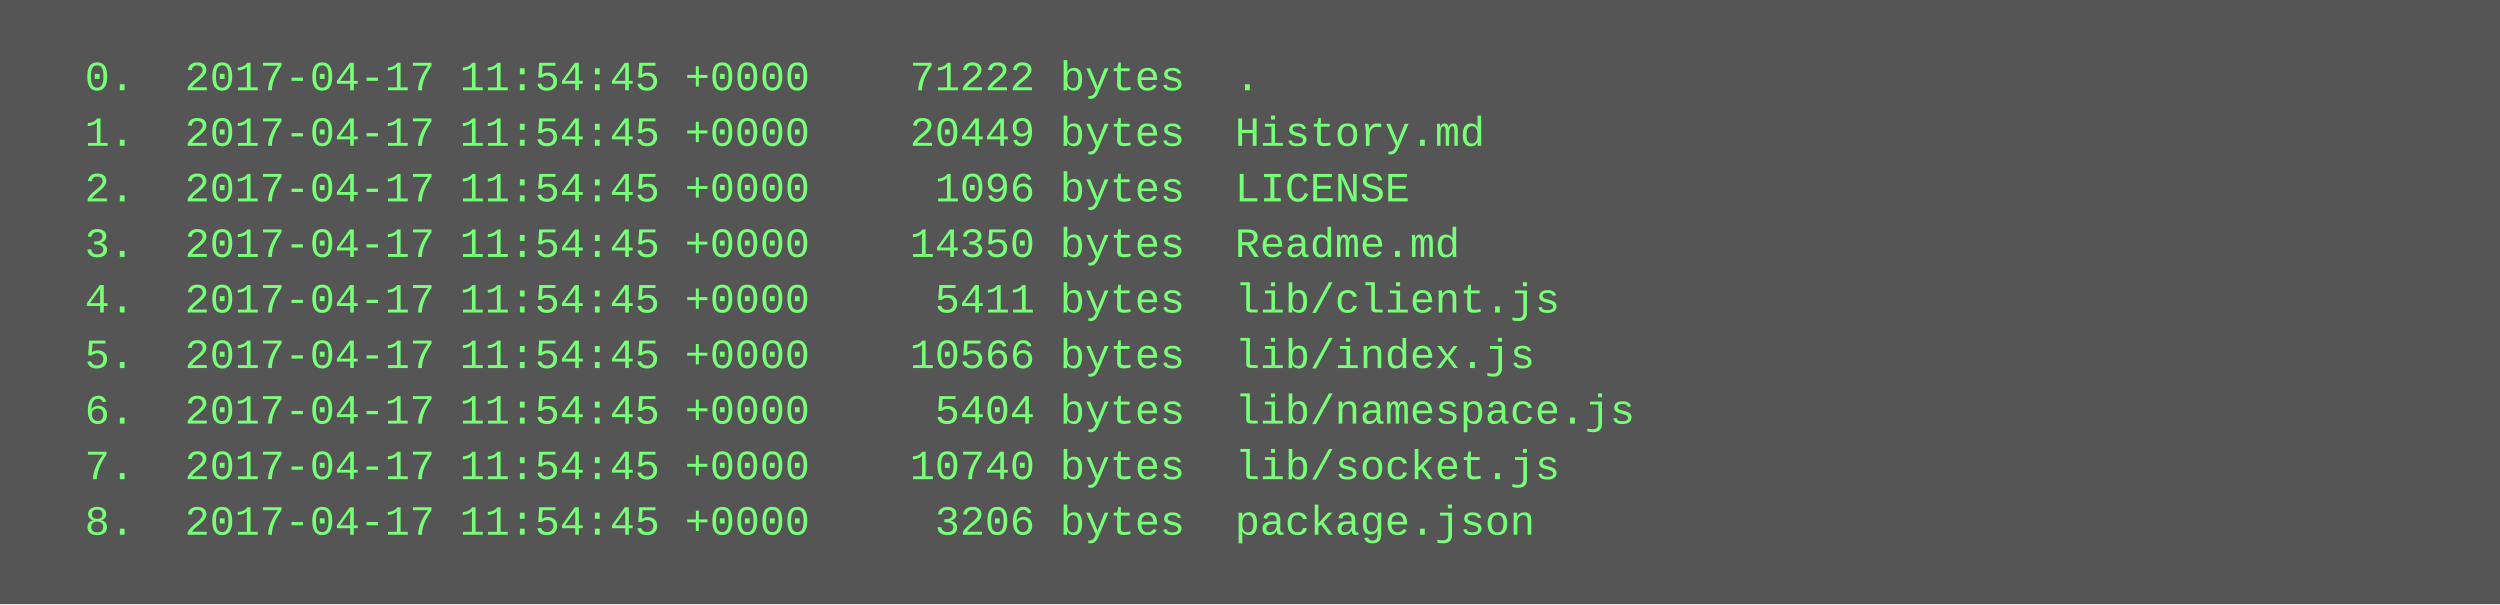
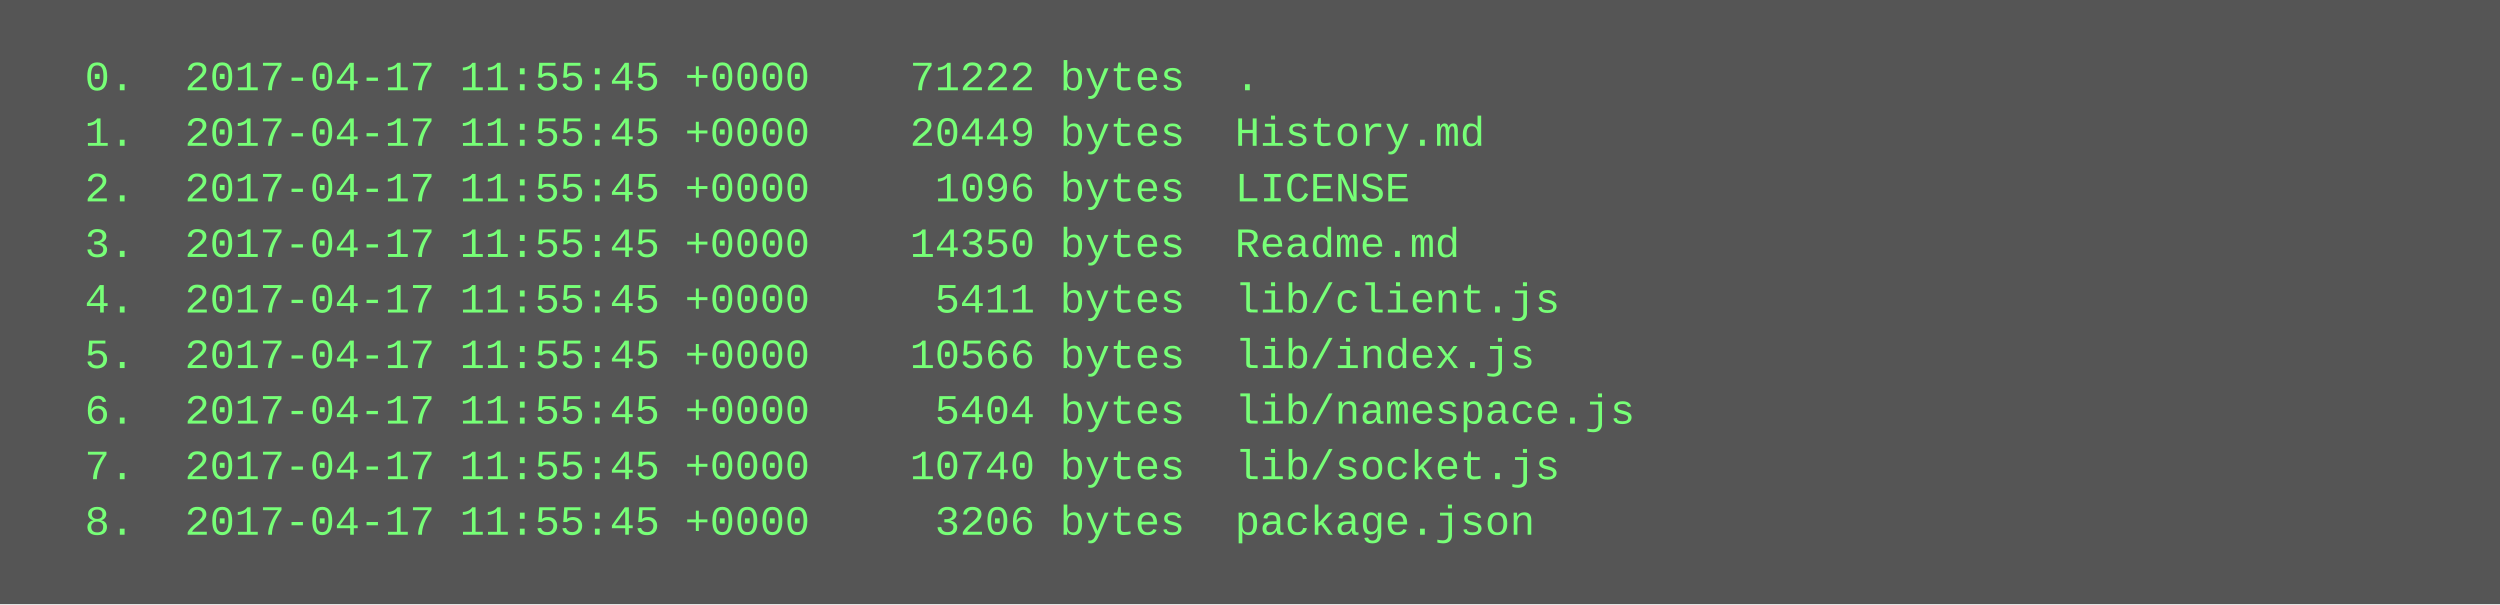
<svg xmlns="http://www.w3.org/2000/svg" height="174" width="720">
  <rect height="174" fill="#555" width="720" />
  <text fill="#7f7" font-family="Courier New" font-size="12" xml:space="preserve">
-     <tspan x="10" y="26">  0.  2017-04-17 11:54:45 +0000    71222 bytes  .</tspan>
-     <tspan x="10" y="42">  1.  2017-04-17 11:54:45 +0000    20449 bytes  History.md</tspan>
-     <tspan x="10" y="58">  2.  2017-04-17 11:54:45 +0000     1096 bytes  LICENSE</tspan>
-     <tspan x="10" y="74">  3.  2017-04-17 11:54:45 +0000    14350 bytes  Readme.md</tspan>
-     <tspan x="10" y="90">  4.  2017-04-17 11:54:45 +0000     5411 bytes  lib/client.js</tspan>
-     <tspan x="10" y="106">  5.  2017-04-17 11:54:45 +0000    10566 bytes  lib/index.js</tspan>
-     <tspan x="10" y="122">  6.  2017-04-17 11:54:45 +0000     5404 bytes  lib/namespace.js</tspan>
-     <tspan x="10" y="138">  7.  2017-04-17 11:54:45 +0000    10740 bytes  lib/socket.js</tspan>
-     <tspan x="10" y="154">  8.  2017-04-17 11:54:45 +0000     3206 bytes  package.json</tspan>
+     <tspan x="10" y="26">  0.  2017-04-17 11:55:45 +0000    71222 bytes  .</tspan>
+     <tspan x="10" y="42">  1.  2017-04-17 11:55:45 +0000    20449 bytes  History.md</tspan>
+     <tspan x="10" y="58">  2.  2017-04-17 11:55:45 +0000     1096 bytes  LICENSE</tspan>
+     <tspan x="10" y="74">  3.  2017-04-17 11:55:45 +0000    14350 bytes  Readme.md</tspan>
+     <tspan x="10" y="90">  4.  2017-04-17 11:55:45 +0000     5411 bytes  lib/client.js</tspan>
+     <tspan x="10" y="106">  5.  2017-04-17 11:55:45 +0000    10566 bytes  lib/index.js</tspan>
+     <tspan x="10" y="122">  6.  2017-04-17 11:55:45 +0000     5404 bytes  lib/namespace.js</tspan>
+     <tspan x="10" y="138">  7.  2017-04-17 11:55:45 +0000    10740 bytes  lib/socket.js</tspan>
+     <tspan x="10" y="154">  8.  2017-04-17 11:55:45 +0000     3206 bytes  package.json</tspan>
  </text>
</svg>
